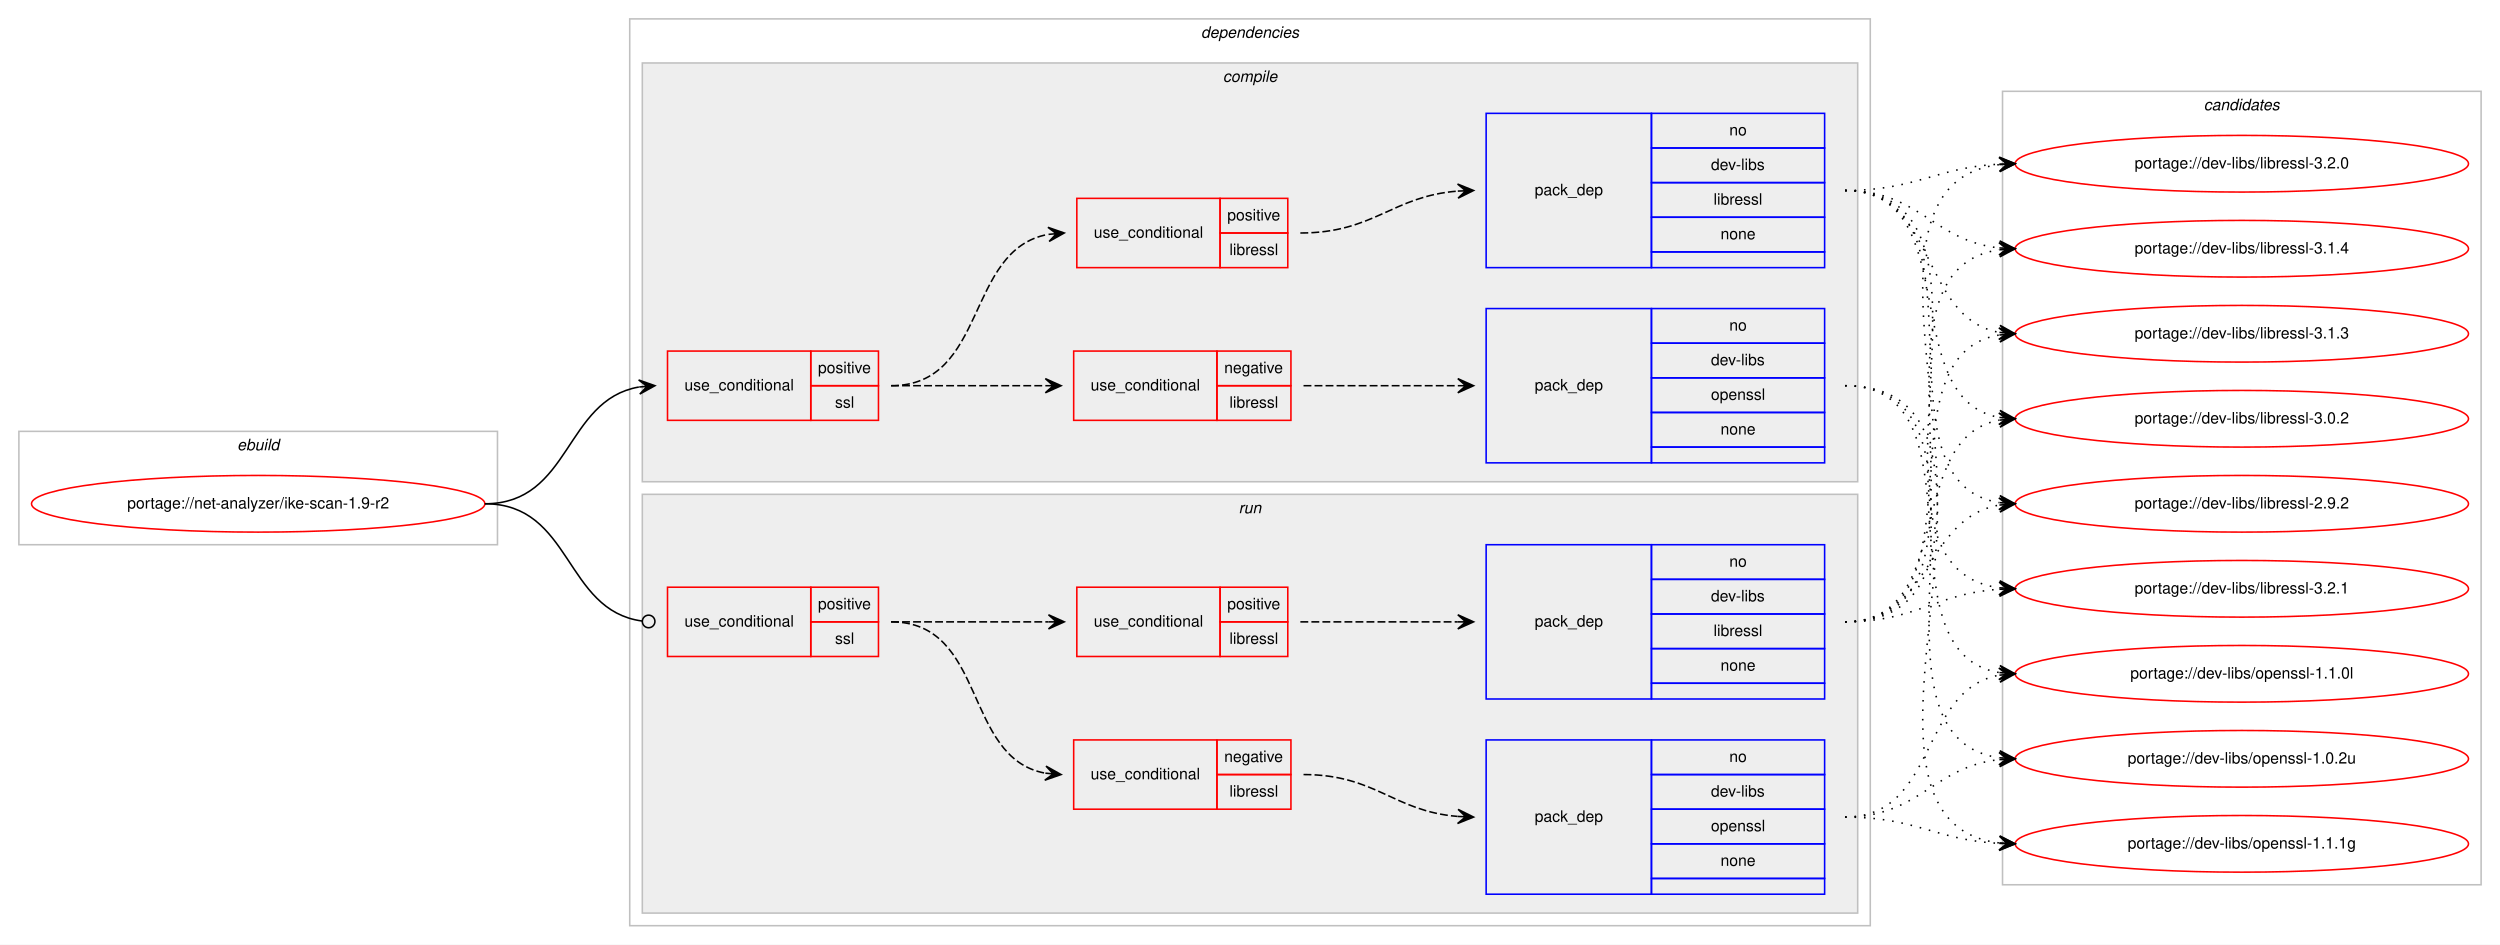
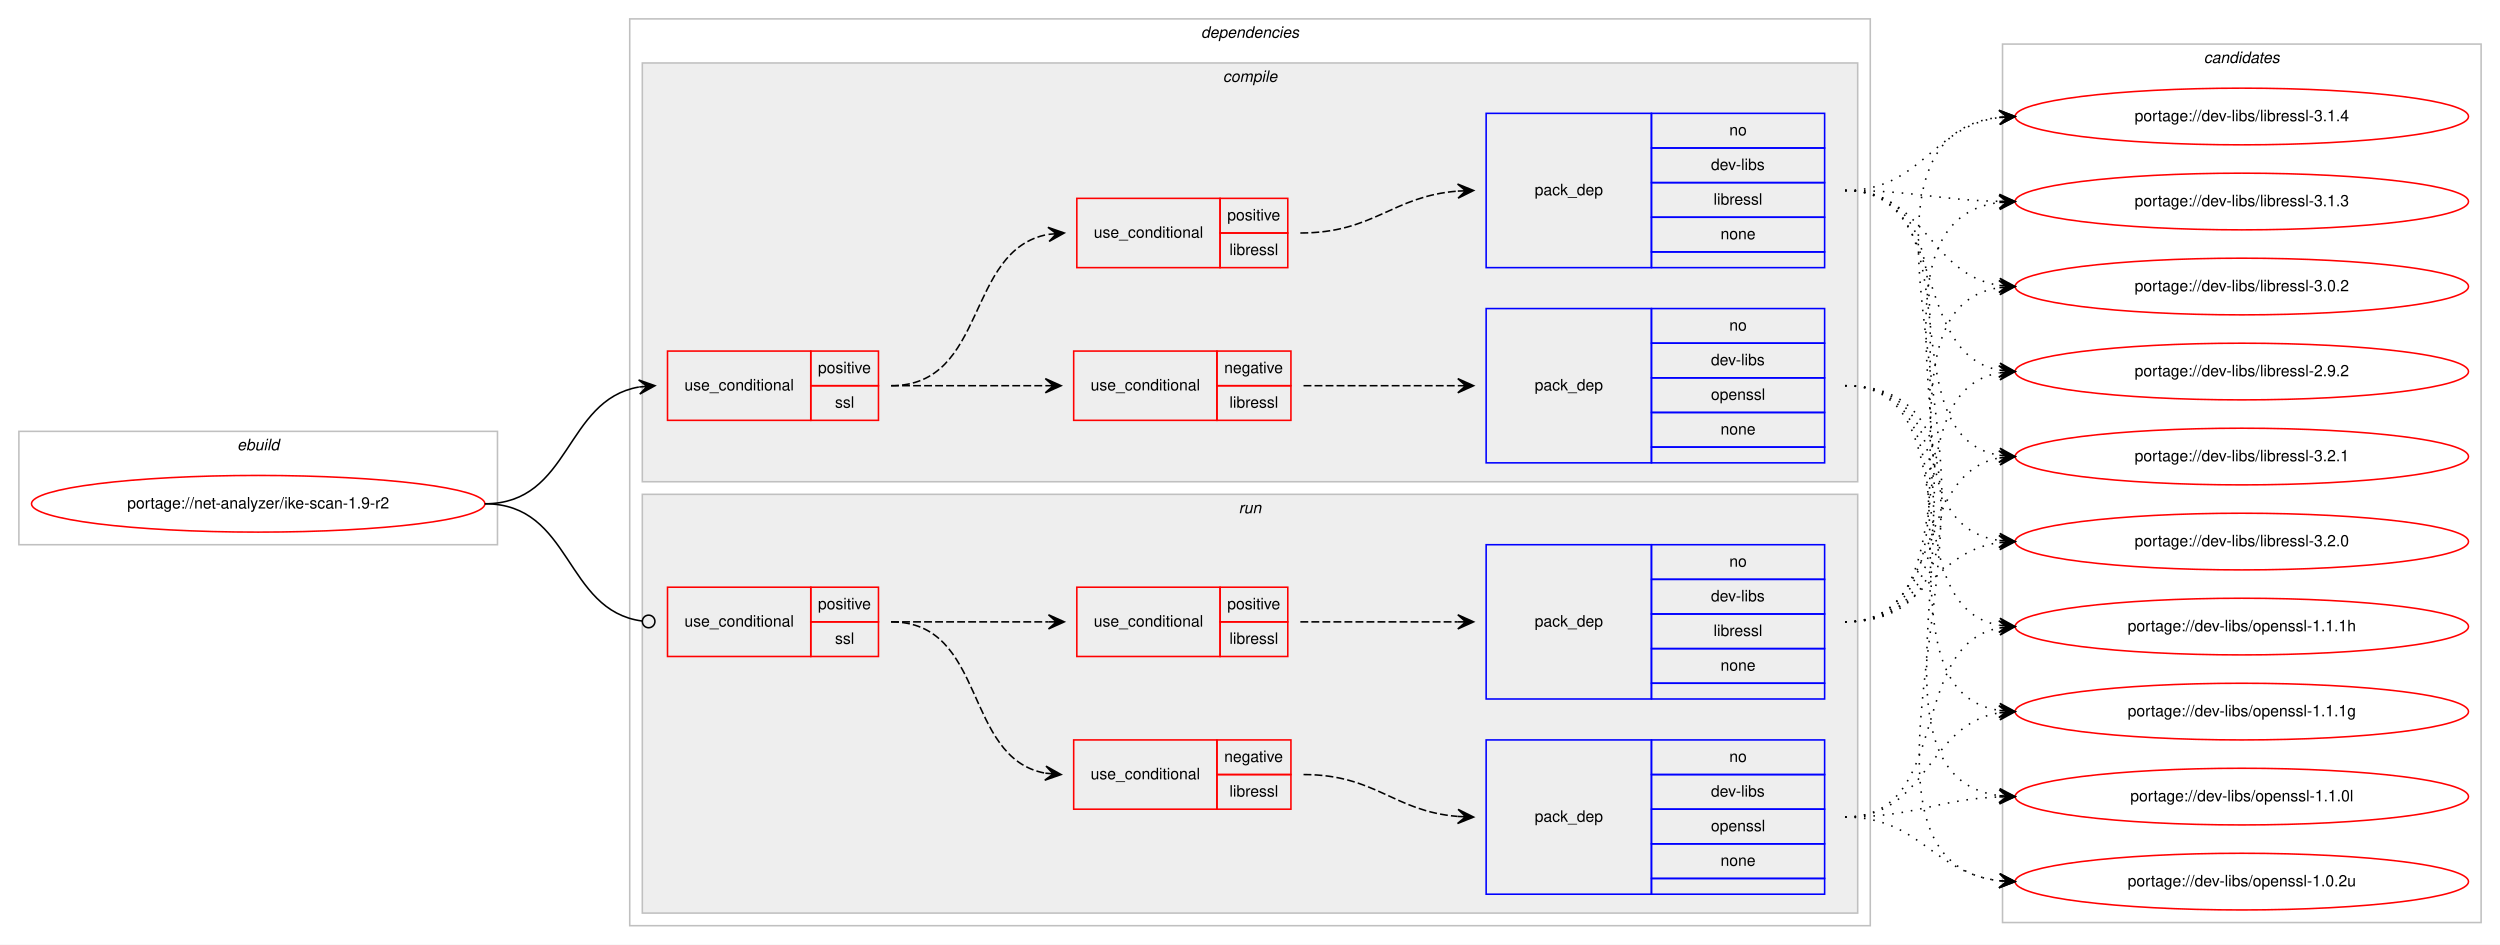
<svg xmlns="http://www.w3.org/2000/svg" xmlns:xlink="http://www.w3.org/1999/xlink" width="1588pt" height="600pt" viewBox="0.00 0.00 1588.00 600.00">
  <g id="graph0" class="graph" transform="scale(1 1) rotate(0) translate(4 596)">
    <polygon fill="#ffffff" stroke="transparent" points="-4,4 -4,-596 1584,-596 1584,4 -4,4" />
    <g id="clust1" class="cluster">
      <polygon fill="none" stroke="#c0c0c0" points="8,-250 8,-322 312,-322 312,-250 8,-250" />
      <text text-anchor="start" x="146.663" y="-310" font-family="Helvetica,sans-Serif" font-style="italic" font-size="10.00" fill="#000000">ebuild</text>
    </g>
    <g id="clust2" class="cluster">
      <polygon fill="none" stroke="#c0c0c0" points="396,-8 396,-584 1184,-584 1184,-8 396,-8" />
      <text text-anchor="start" x="758.875" y="-572" font-family="Helvetica,sans-Serif" font-style="italic" font-size="10.00" fill="#000000">dependencies</text>
    </g>
    <g id="clust3" class="cluster">
      <polygon fill="#eeeeee" stroke="#c0c0c0" points="404,-290 404,-556 1176,-556 1176,-290 404,-290" />
      <text text-anchor="start" x="772.778" y="-544" font-family="Helvetica,sans-Serif" font-style="italic" font-size="10.00" fill="#000000">compile</text>
    </g>
    <g id="clust10" class="cluster">
      <polygon fill="#eeeeee" stroke="#c0c0c0" points="404,-16 404,-282 1176,-282 1176,-16 404,-16" />
      <text text-anchor="start" x="782.777" y="-270" font-family="Helvetica,sans-Serif" font-style="italic" font-size="10.00" fill="#000000">run</text>
    </g>
    <g id="clust16" class="cluster">
-       <polygon fill="none" stroke="#c0c0c0" points="1268,-34 1268,-538 1572,-538 1572,-34 1268,-34" />
-       <text text-anchor="start" x="1395.824" y="-526" font-family="Helvetica,sans-Serif" font-style="italic" font-size="10.00" fill="#000000">candidates</text>
+       <polygon fill="none" stroke="#c0c0c0" points="1268,-10 1268,-568 1572,-568 1572,-10 1268,-10" />
+       <text text-anchor="start" x="1395.824" y="-556" font-family="Helvetica,sans-Serif" font-style="italic" font-size="10.00" fill="#000000">candidates</text>
    </g>
    <g id="node1" class="node">
      <g id="a_node1">
        <a xlink:href="../net-analyzer/ike-scan-1.9-r2.svg" xlink:title="portage://net-analyzer/ike-scan-1.9-r2">
          <ellipse fill="none" stroke="#ff0000" cx="160" cy="-276" rx="144" ry="18" />
          <text text-anchor="middle" x="160" y="-273" font-family="Helvetica,sans-Serif" font-size="10.00" fill="#000000">portage://net-analyzer/ike-scan-1.9-r2</text>
        </a>
      </g>
    </g>
    <g id="node2" class="node">
      <polygon fill="none" stroke="#ff0000" points="420,-329 420,-373 511,-373 511,-329 420,-329" />
      <text text-anchor="start" x="430.767" y="-348" font-family="Helvetica,sans-Serif" font-size="10.00" fill="#000000">use_conditional</text>
      <polygon fill="none" stroke="#ff0000" points="511,-351 511,-373 554,-373 554,-351 511,-351" />
      <text text-anchor="start" x="515.553" y="-359" font-family="Helvetica,sans-Serif" font-size="10.00" fill="#000000">positive</text>
      <polygon fill="none" stroke="#ff0000" points="511,-329 511,-351 554,-351 554,-329 511,-329" />
      <text text-anchor="start" x="526.39" y="-337" font-family="Helvetica,sans-Serif" font-size="10.00" fill="#000000">ssl</text>
    </g>
    <g id="edge5" class="edge">
      <path fill="none" stroke="#000000" d="M304,-276C358.786,-276 354.408,-341.918 401.799,-350.158" />
      <polygon fill="#000000" stroke="#000000" points="412,-351 401.664,-354.662 407.017,-350.589 402.034,-350.177 402.034,-350.177 402.034,-350.177 407.017,-350.589 402.404,-345.692 412,-351 412,-351" />
    </g>
    <g id="node7" class="node">
      <polygon fill="none" stroke="#ff0000" points="420,-179 420,-223 511,-223 511,-179 420,-179" />
      <text text-anchor="start" x="430.767" y="-198" font-family="Helvetica,sans-Serif" font-size="10.00" fill="#000000">use_conditional</text>
      <polygon fill="none" stroke="#ff0000" points="511,-201 511,-223 554,-223 554,-201 511,-201" />
      <text text-anchor="start" x="515.553" y="-209" font-family="Helvetica,sans-Serif" font-size="10.00" fill="#000000">positive</text>
      <polygon fill="none" stroke="#ff0000" points="511,-179 511,-201 554,-201 554,-179 511,-179" />
      <text text-anchor="start" x="526.39" y="-187" font-family="Helvetica,sans-Serif" font-size="10.00" fill="#000000">ssl</text>
    </g>
    <g id="edge10" class="edge">
      <path fill="none" stroke="#000000" d="M304,-276C359.586,-276 354.267,-208.145 403.905,-201.519" />
      <ellipse fill="none" stroke="#000000" cx="408.008" cy="-201.256" rx="4" ry="4" />
    </g>
    <g id="node3" class="node">
      <polygon fill="none" stroke="#ff0000" points="678,-329 678,-373 769,-373 769,-329 678,-329" />
      <text text-anchor="start" x="688.766" y="-348" font-family="Helvetica,sans-Serif" font-size="10.00" fill="#000000">use_conditional</text>
      <polygon fill="none" stroke="#ff0000" points="769,-351 769,-373 816,-373 816,-351 769,-351" />
      <text text-anchor="start" x="773.604" y="-359" font-family="Helvetica,sans-Serif" font-size="10.00" fill="#000000">negative</text>
      <polygon fill="none" stroke="#ff0000" points="769,-329 769,-351 816,-351 816,-329 769,-329" />
      <text text-anchor="start" x="776.948" y="-337" font-family="Helvetica,sans-Serif" font-size="10.00" fill="#000000">libressl</text>
    </g>
    <g id="edge2" class="edge">
      <path fill="none" stroke="#000000" stroke-dasharray="5,2" d="M562,-351C606.438,-351 620.02,-351 659.878,-351" />
      <polygon fill="#000000" stroke="#000000" points="670,-351 660,-355.5 665,-351 660,-351 660,-351 660,-351 665,-351 660,-346.5 670,-351 670,-351" />
    </g>
    <g id="node5" class="node">
      <polygon fill="none" stroke="#ff0000" points="680,-426 680,-470 771,-470 771,-426 680,-426" />
      <text text-anchor="start" x="690.766" y="-445" font-family="Helvetica,sans-Serif" font-size="10.00" fill="#000000">use_conditional</text>
      <polygon fill="none" stroke="#ff0000" points="771,-448 771,-470 814,-470 814,-448 771,-448" />
      <text text-anchor="start" x="775.553" y="-456" font-family="Helvetica,sans-Serif" font-size="10.00" fill="#000000">positive</text>
      <polygon fill="none" stroke="#ff0000" points="771,-426 771,-448 814,-448 814,-426 771,-426" />
      <text text-anchor="start" x="776.948" y="-434" font-family="Helvetica,sans-Serif" font-size="10.00" fill="#000000">libressl</text>
    </g>
    <g id="edge4" class="edge">
      <path fill="none" stroke="#000000" stroke-dasharray="5,2" d="M562,-351C623.49,-351 608.85,-437.323 661.716,-447.102" />
      <polygon fill="#000000" stroke="#000000" points="672,-448 661.646,-451.613 667.019,-447.565 662.038,-447.13 662.038,-447.13 662.038,-447.13 667.019,-447.565 662.43,-442.647 672,-448 672,-448" />
    </g>
    <g id="node4" class="node">
      <polygon fill="none" stroke="#0000ff" points="940,-302 940,-400 1045,-400 1045,-302 940,-302" />
      <text text-anchor="start" x="970.823" y="-348" font-family="Helvetica,sans-Serif" font-size="10.00" fill="#000000">pack_dep</text>
      <polygon fill="none" stroke="#0000ff" points="1045,-378 1045,-400 1155,-400 1155,-378 1045,-378" />
      <text text-anchor="start" x="1094.441" y="-386" font-family="Helvetica,sans-Serif" font-size="10.00" fill="#000000">no</text>
      <polygon fill="none" stroke="#0000ff" points="1045,-356 1045,-378 1155,-378 1155,-356 1045,-356" />
      <text text-anchor="start" x="1082.778" y="-364" font-family="Helvetica,sans-Serif" font-size="10.00" fill="#000000">dev-libs</text>
      <polygon fill="none" stroke="#0000ff" points="1045,-334 1045,-356 1155,-356 1155,-334 1045,-334" />
      <text text-anchor="start" x="1082.773" y="-342" font-family="Helvetica,sans-Serif" font-size="10.00" fill="#000000">openssl</text>
      <polygon fill="none" stroke="#0000ff" points="1045,-312 1045,-334 1155,-334 1155,-312 1045,-312" />
      <text text-anchor="start" x="1088.882" y="-320" font-family="Helvetica,sans-Serif" font-size="10.00" fill="#000000">none</text>
      <polygon fill="none" stroke="#0000ff" points="1045,-302 1045,-312 1155,-312 1155,-302 1045,-302" />
    </g>
    <g id="edge1" class="edge">
      <path fill="none" stroke="#000000" stroke-dasharray="5,2" d="M824,-351C868.438,-351 882.02,-351 921.878,-351" />
      <polygon fill="#000000" stroke="#000000" points="932,-351 922,-355.5 927,-351 922,-351 922,-351 922,-351 927,-351 922,-346.5 932,-351 932,-351" />
    </g>
    <g id="node12" class="node">
      <g id="a_node12">
-         <a xlink:href="../dev-libs/openssl-1.1.1g.svg" xlink:title="portage://dev-libs/openssl-1.1.1g">
-           <ellipse fill="none" stroke="#ff0000" cx="1420" cy="-60" rx="144" ry="18" />
-           <text text-anchor="middle" x="1420" y="-57" font-family="Helvetica,sans-Serif" font-size="10.00" fill="#000000">portage://dev-libs/openssl-1.1.1g</text>
+         <a xlink:href="../dev-libs/openssl-1.1.1h.svg" xlink:title="portage://dev-libs/openssl-1.1.1h">
+           <ellipse fill="none" stroke="#ff0000" cx="1420" cy="-198" rx="144" ry="18" />
+           <text text-anchor="middle" x="1420" y="-195" font-family="Helvetica,sans-Serif" font-size="10.00" fill="#000000">portage://dev-libs/openssl-1.1.1h</text>
        </a>
      </g>
    </g>
    <g id="edge11" class="edge">
-       <path fill="none" stroke="#000000" stroke-dasharray="1,5" d="M1168,-351C1302.316,-351 1146.688,-75.143 1265.714,-60.596" />
-       <polygon fill="#000000" stroke="#000000" points="1276,-60 1266.277,-65.071 1271.008,-60.289 1266.017,-60.579 1266.017,-60.579 1266.017,-60.579 1271.008,-60.289 1265.756,-56.086 1276,-60 1276,-60" />
+       <path fill="none" stroke="#000000" stroke-dasharray="1,5" d="M1168,-351C1247.658,-351 1197.528,-210.866 1266.033,-198.823" />
+       <polygon fill="#000000" stroke="#000000" points="1276,-198 1266.404,-203.308 1271.017,-198.412 1266.034,-198.823 1266.034,-198.823 1266.034,-198.823 1271.017,-198.412 1265.664,-194.339 1276,-198 1276,-198" />
    </g>
    <g id="node13" class="node">
      <g id="a_node13">
-         <a xlink:href="../dev-libs/openssl-1.1.0l.svg" xlink:title="portage://dev-libs/openssl-1.1.0l">
-           <ellipse fill="none" stroke="#ff0000" cx="1420" cy="-168" rx="144" ry="18" />
-           <text text-anchor="middle" x="1420" y="-165" font-family="Helvetica,sans-Serif" font-size="10.00" fill="#000000">portage://dev-libs/openssl-1.1.0l</text>
+         <a xlink:href="../dev-libs/openssl-1.1.1g.svg" xlink:title="portage://dev-libs/openssl-1.1.1g">
+           <ellipse fill="none" stroke="#ff0000" cx="1420" cy="-144" rx="144" ry="18" />
+           <text text-anchor="middle" x="1420" y="-141" font-family="Helvetica,sans-Serif" font-size="10.00" fill="#000000">portage://dev-libs/openssl-1.1.1g</text>
        </a>
      </g>
    </g>
    <g id="edge12" class="edge">
-       <path fill="none" stroke="#000000" stroke-dasharray="1,5" d="M1168,-351C1258.752,-351 1187.61,-182.018 1265.714,-168.816" />
-       <polygon fill="#000000" stroke="#000000" points="1276,-168 1266.387,-173.277 1271.016,-168.395 1266.031,-168.791 1266.031,-168.791 1266.031,-168.791 1271.016,-168.395 1265.675,-164.305 1276,-168 1276,-168" />
+       <path fill="none" stroke="#000000" stroke-dasharray="1,5" d="M1168,-351C1268.121,-351 1178.978,-158.299 1265.792,-144.75" />
+       <polygon fill="#000000" stroke="#000000" points="1276,-144 1266.356,-149.22 1271.013,-144.366 1266.027,-144.732 1266.027,-144.732 1266.027,-144.732 1271.013,-144.366 1265.697,-140.244 1276,-144 1276,-144" />
    </g>
    <g id="node14" class="node">
      <g id="a_node14">
+         <a xlink:href="../dev-libs/openssl-1.1.0l.svg" xlink:title="portage://dev-libs/openssl-1.1.0l">
+           <ellipse fill="none" stroke="#ff0000" cx="1420" cy="-90" rx="144" ry="18" />
+           <text text-anchor="middle" x="1420" y="-87" font-family="Helvetica,sans-Serif" font-size="10.00" fill="#000000">portage://dev-libs/openssl-1.1.0l</text>
+         </a>
+       </g>
+     </g>
+     <g id="edge13" class="edge">
+       <path fill="none" stroke="#000000" stroke-dasharray="1,5" d="M1168,-351C1289.984,-351 1158.35,-104.574 1265.968,-90.616" />
+       <polygon fill="#000000" stroke="#000000" points="1276,-90 1266.295,-95.105 1271.009,-90.307 1266.019,-90.613 1266.019,-90.613 1266.019,-90.613 1271.009,-90.307 1265.743,-86.122 1276,-90 1276,-90" />
+     </g>
+     <g id="node15" class="node">
+       <g id="a_node15">
        <a xlink:href="../dev-libs/openssl-1.0.2u.svg" xlink:title="portage://dev-libs/openssl-1.0.2u">
-           <ellipse fill="none" stroke="#ff0000" cx="1420" cy="-114" rx="144" ry="18" />
-           <text text-anchor="middle" x="1420" y="-111" font-family="Helvetica,sans-Serif" font-size="10.00" fill="#000000">portage://dev-libs/openssl-1.0.2u</text>
-         </a>
-       </g>
-     </g>
-     <g id="edge13" class="edge">
-       <path fill="none" stroke="#000000" stroke-dasharray="1,5" d="M1168,-351C1280.137,-351 1167.731,-128.581 1265.834,-114.68" />
-       <polygon fill="#000000" stroke="#000000" points="1276,-114 1266.323,-119.157 1271.011,-114.334 1266.022,-114.667 1266.022,-114.667 1266.022,-114.667 1271.011,-114.334 1265.722,-110.177 1276,-114 1276,-114" />
+           <ellipse fill="none" stroke="#ff0000" cx="1420" cy="-36" rx="144" ry="18" />
+           <text text-anchor="middle" x="1420" y="-33" font-family="Helvetica,sans-Serif" font-size="10.00" fill="#000000">portage://dev-libs/openssl-1.0.2u</text>
+         </a>
+       </g>
+     </g>
+     <g id="edge14" class="edge">
+       <path fill="none" stroke="#000000" stroke-dasharray="1,5" d="M1168,-351C1312.387,-351 1136.979,-51.193 1265.751,-36.554" />
+       <polygon fill="#000000" stroke="#000000" points="1276,-36 1266.258,-41.033 1271.007,-36.27 1266.015,-36.54 1266.015,-36.54 1266.015,-36.54 1271.007,-36.27 1265.772,-32.047 1276,-36 1276,-36" />
    </g>
    <g id="node6" class="node">
      <polygon fill="none" stroke="#0000ff" points="940,-426 940,-524 1045,-524 1045,-426 940,-426" />
      <text text-anchor="start" x="970.823" y="-472" font-family="Helvetica,sans-Serif" font-size="10.00" fill="#000000">pack_dep</text>
      <polygon fill="none" stroke="#0000ff" points="1045,-502 1045,-524 1155,-524 1155,-502 1045,-502" />
      <text text-anchor="start" x="1094.441" y="-510" font-family="Helvetica,sans-Serif" font-size="10.00" fill="#000000">no</text>
      <polygon fill="none" stroke="#0000ff" points="1045,-480 1045,-502 1155,-502 1155,-480 1045,-480" />
      <text text-anchor="start" x="1082.778" y="-488" font-family="Helvetica,sans-Serif" font-size="10.00" fill="#000000">dev-libs</text>
      <polygon fill="none" stroke="#0000ff" points="1045,-458 1045,-480 1155,-480 1155,-458 1045,-458" />
      <text text-anchor="start" x="1084.448" y="-466" font-family="Helvetica,sans-Serif" font-size="10.00" fill="#000000">libressl</text>
      <polygon fill="none" stroke="#0000ff" points="1045,-436 1045,-458 1155,-458 1155,-436 1045,-436" />
      <text text-anchor="start" x="1088.882" y="-444" font-family="Helvetica,sans-Serif" font-size="10.00" fill="#000000">none</text>
      <polygon fill="none" stroke="#0000ff" points="1045,-426 1045,-436 1155,-436 1155,-426 1045,-426" />
    </g>
    <g id="edge3" class="edge">
      <path fill="none" stroke="#000000" stroke-dasharray="5,2" d="M822,-448C868.801,-448 880.146,-471.337 921.961,-474.618" />
      <polygon fill="#000000" stroke="#000000" points="932,-475 921.836,-479.117 927.004,-474.81 922.007,-474.62 922.007,-474.62 922.007,-474.62 927.004,-474.81 922.178,-470.123 932,-475 932,-475" />
    </g>
-     <g id="node15" class="node">
-       <g id="a_node15">
-         <a xlink:href="../dev-libs/libressl-3.2.1.svg" xlink:title="portage://dev-libs/libressl-3.2.1">
-           <ellipse fill="none" stroke="#ff0000" cx="1420" cy="-222" rx="144" ry="18" />
-           <text text-anchor="middle" x="1420" y="-219" font-family="Helvetica,sans-Serif" font-size="10.00" fill="#000000">portage://dev-libs/libressl-3.2.1</text>
-         </a>
-       </g>
-     </g>
-     <g id="edge14" class="edge">
-       <path fill="none" stroke="#000000" stroke-dasharray="1,5" d="M1168,-475C1286.679,-475 1161.516,-236.607 1265.908,-222.639" />
-       <polygon fill="#000000" stroke="#000000" points="1276,-222 1266.304,-227.123 1271.01,-222.316 1266.02,-222.632 1266.02,-222.632 1266.02,-222.632 1271.01,-222.316 1265.736,-218.141 1276,-222 1276,-222" />
-     </g>
    <g id="node16" class="node">
      <g id="a_node16">
-         <a xlink:href="../dev-libs/libressl-3.2.0.svg" xlink:title="portage://dev-libs/libressl-3.2.0">
-           <ellipse fill="none" stroke="#ff0000" cx="1420" cy="-492" rx="144" ry="18" />
-           <text text-anchor="middle" x="1420" y="-489" font-family="Helvetica,sans-Serif" font-size="10.00" fill="#000000">portage://dev-libs/libressl-3.2.0</text>
+         <a xlink:href="../dev-libs/libressl-3.2.1.svg" xlink:title="portage://dev-libs/libressl-3.2.1">
+           <ellipse fill="none" stroke="#ff0000" cx="1420" cy="-306" rx="144" ry="18" />
+           <text text-anchor="middle" x="1420" y="-303" font-family="Helvetica,sans-Serif" font-size="10.00" fill="#000000">portage://dev-libs/libressl-3.2.1</text>
        </a>
      </g>
    </g>
    <g id="edge15" class="edge">
-       <path fill="none" stroke="#000000" stroke-dasharray="1,5" d="M1168,-475C1212.985,-475 1225.595,-489.57 1265.774,-491.733" />
-       <polygon fill="#000000" stroke="#000000" points="1276,-492 1265.886,-496.237 1271.002,-491.869 1266.003,-491.739 1266.003,-491.739 1266.003,-491.739 1271.002,-491.869 1266.121,-487.24 1276,-492 1276,-492" />
+       <path fill="none" stroke="#000000" stroke-dasharray="1,5" d="M1168,-475C1253.483,-475 1192.358,-319.579 1265.814,-306.83" />
+       <polygon fill="#000000" stroke="#000000" points="1276,-306 1266.398,-311.297 1271.016,-306.406 1266.033,-306.812 1266.033,-306.812 1266.033,-306.812 1271.016,-306.406 1265.668,-302.327 1276,-306 1276,-306" />
    </g>
    <g id="node17" class="node">
      <g id="a_node17">
-         <a xlink:href="../dev-libs/libressl-3.1.4.svg" xlink:title="portage://dev-libs/libressl-3.1.4">
-           <ellipse fill="none" stroke="#ff0000" cx="1420" cy="-438" rx="144" ry="18" />
-           <text text-anchor="middle" x="1420" y="-435" font-family="Helvetica,sans-Serif" font-size="10.00" fill="#000000">portage://dev-libs/libressl-3.1.4</text>
+         <a xlink:href="../dev-libs/libressl-3.2.0.svg" xlink:title="portage://dev-libs/libressl-3.2.0">
+           <ellipse fill="none" stroke="#ff0000" cx="1420" cy="-252" rx="144" ry="18" />
+           <text text-anchor="middle" x="1420" y="-249" font-family="Helvetica,sans-Serif" font-size="10.00" fill="#000000">portage://dev-libs/libressl-3.2.0</text>
        </a>
      </g>
    </g>
    <g id="edge16" class="edge">
-       <path fill="none" stroke="#000000" stroke-dasharray="1,5" d="M1168,-475C1215.171,-475 1224.125,-443.02 1265.922,-438.523" />
-       <polygon fill="#000000" stroke="#000000" points="1276,-438 1266.247,-443.012 1271.007,-438.259 1266.013,-438.518 1266.013,-438.518 1266.013,-438.518 1271.007,-438.259 1265.78,-434.024 1276,-438 1276,-438" />
+       <path fill="none" stroke="#000000" stroke-dasharray="1,5" d="M1168,-475C1274.466,-475 1173.086,-266.563 1265.75,-252.721" />
+       <polygon fill="#000000" stroke="#000000" points="1276,-252 1266.341,-257.191 1271.012,-252.351 1266.025,-252.702 1266.025,-252.702 1266.025,-252.702 1271.012,-252.351 1265.709,-248.213 1276,-252 1276,-252" />
    </g>
    <g id="node18" class="node">
      <g id="a_node18">
-         <a xlink:href="../dev-libs/libressl-3.1.3.svg" xlink:title="portage://dev-libs/libressl-3.1.3">
-           <ellipse fill="none" stroke="#ff0000" cx="1420" cy="-384" rx="144" ry="18" />
-           <text text-anchor="middle" x="1420" y="-381" font-family="Helvetica,sans-Serif" font-size="10.00" fill="#000000">portage://dev-libs/libressl-3.1.3</text>
+         <a xlink:href="../dev-libs/libressl-3.1.4.svg" xlink:title="portage://dev-libs/libressl-3.1.4">
+           <ellipse fill="none" stroke="#ff0000" cx="1420" cy="-522" rx="144" ry="18" />
+           <text text-anchor="middle" x="1420" y="-519" font-family="Helvetica,sans-Serif" font-size="10.00" fill="#000000">portage://dev-libs/libressl-3.1.4</text>
        </a>
      </g>
    </g>
    <g id="edge17" class="edge">
-       <path fill="none" stroke="#000000" stroke-dasharray="1,5" d="M1168,-475C1227.09,-475 1215.012,-394.352 1265.761,-384.901" />
-       <polygon fill="#000000" stroke="#000000" points="1276,-384 1266.433,-389.359 1271.019,-384.438 1266.039,-384.876 1266.039,-384.876 1266.039,-384.876 1271.019,-384.438 1265.644,-380.394 1276,-384 1276,-384" />
+       <path fill="none" stroke="#000000" stroke-dasharray="1,5" d="M1168,-475C1216.77,-475 1222.971,-515.794 1265.921,-521.371" />
+       <polygon fill="#000000" stroke="#000000" points="1276,-522 1265.739,-525.869 1271.01,-521.689 1266.019,-521.377 1266.019,-521.377 1266.019,-521.377 1271.01,-521.689 1266.3,-516.886 1276,-522 1276,-522" />
    </g>
    <g id="node19" class="node">
      <g id="a_node19">
-         <a xlink:href="../dev-libs/libressl-3.0.2.svg" xlink:title="portage://dev-libs/libressl-3.0.2">
-           <ellipse fill="none" stroke="#ff0000" cx="1420" cy="-330" rx="144" ry="18" />
-           <text text-anchor="middle" x="1420" y="-327" font-family="Helvetica,sans-Serif" font-size="10.00" fill="#000000">portage://dev-libs/libressl-3.0.2</text>
+         <a xlink:href="../dev-libs/libressl-3.1.3.svg" xlink:title="portage://dev-libs/libressl-3.1.3">
+           <ellipse fill="none" stroke="#ff0000" cx="1420" cy="-468" rx="144" ry="18" />
+           <text text-anchor="middle" x="1420" y="-465" font-family="Helvetica,sans-Serif" font-size="10.00" fill="#000000">portage://dev-libs/libressl-3.1.3</text>
        </a>
      </g>
    </g>
    <g id="edge18" class="edge">
-       <path fill="none" stroke="#000000" stroke-dasharray="1,5" d="M1168,-475C1244.746,-475 1200.111,-342.735 1265.952,-330.851" />
-       <polygon fill="#000000" stroke="#000000" points="1276,-330 1266.416,-335.329 1271.018,-330.422 1266.036,-330.844 1266.036,-330.844 1266.036,-330.844 1271.018,-330.422 1265.656,-326.361 1276,-330 1276,-330" />
+       <path fill="none" stroke="#000000" stroke-dasharray="1,5" d="M1168,-475C1212.531,-475 1225.948,-469 1265.86,-468.11" />
+       <polygon fill="#000000" stroke="#000000" points="1276,-468 1266.049,-472.608 1271,-468.054 1266.001,-468.108 1266.001,-468.108 1266.001,-468.108 1271,-468.054 1265.952,-463.609 1276,-468 1276,-468" />
    </g>
    <g id="node20" class="node">
      <g id="a_node20">
+         <a xlink:href="../dev-libs/libressl-3.0.2.svg" xlink:title="portage://dev-libs/libressl-3.0.2">
+           <ellipse fill="none" stroke="#ff0000" cx="1420" cy="-414" rx="144" ry="18" />
+           <text text-anchor="middle" x="1420" y="-411" font-family="Helvetica,sans-Serif" font-size="10.00" fill="#000000">portage://dev-libs/libressl-3.0.2</text>
+         </a>
+       </g>
+     </g>
+     <g id="edge19" class="edge">
+       <path fill="none" stroke="#000000" stroke-dasharray="1,5" d="M1168,-475C1219.574,-475 1220.925,-421.61 1266.025,-414.728" />
+       <polygon fill="#000000" stroke="#000000" points="1276,-414 1266.354,-419.216 1271.013,-414.364 1266.026,-414.728 1266.026,-414.728 1266.026,-414.728 1271.013,-414.364 1265.699,-410.24 1276,-414 1276,-414" />
+     </g>
+     <g id="node21" class="node">
+       <g id="a_node21">
        <a xlink:href="../dev-libs/libressl-2.9.2.svg" xlink:title="portage://dev-libs/libressl-2.9.2">
-           <ellipse fill="none" stroke="#ff0000" cx="1420" cy="-276" rx="144" ry="18" />
-           <text text-anchor="middle" x="1420" y="-273" font-family="Helvetica,sans-Serif" font-size="10.00" fill="#000000">portage://dev-libs/libressl-2.9.2</text>
-         </a>
-       </g>
-     </g>
-     <g id="edge19" class="edge">
-       <path fill="none" stroke="#000000" stroke-dasharray="1,5" d="M1168,-475C1264.994,-475 1181.856,-290.121 1265.833,-276.761" />
-       <polygon fill="#000000" stroke="#000000" points="1276,-276 1266.364,-281.234 1271.014,-276.373 1266.028,-276.746 1266.028,-276.746 1266.028,-276.746 1271.014,-276.373 1265.692,-272.259 1276,-276 1276,-276" />
+           <ellipse fill="none" stroke="#ff0000" cx="1420" cy="-360" rx="144" ry="18" />
+           <text text-anchor="middle" x="1420" y="-357" font-family="Helvetica,sans-Serif" font-size="10.00" fill="#000000">portage://dev-libs/libressl-2.9.2</text>
+         </a>
+       </g>
+     </g>
+     <g id="edge20" class="edge">
+       <path fill="none" stroke="#000000" stroke-dasharray="1,5" d="M1168,-475C1234.419,-475 1208.998,-371.809 1265.731,-360.926" />
+       <polygon fill="#000000" stroke="#000000" points="1276,-360 1266.444,-365.38 1271.02,-360.449 1266.04,-360.898 1266.04,-360.898 1266.04,-360.898 1271.02,-360.449 1265.636,-356.416 1276,-360 1276,-360" />
    </g>
    <g id="node8" class="node">
      <polygon fill="none" stroke="#ff0000" points="678,-82 678,-126 769,-126 769,-82 678,-82" />
      <text text-anchor="start" x="688.766" y="-101" font-family="Helvetica,sans-Serif" font-size="10.00" fill="#000000">use_conditional</text>
      <polygon fill="none" stroke="#ff0000" points="769,-104 769,-126 816,-126 816,-104 769,-104" />
      <text text-anchor="start" x="773.604" y="-112" font-family="Helvetica,sans-Serif" font-size="10.00" fill="#000000">negative</text>
      <polygon fill="none" stroke="#ff0000" points="769,-82 769,-104 816,-104 816,-82 769,-82" />
      <text text-anchor="start" x="776.948" y="-90" font-family="Helvetica,sans-Serif" font-size="10.00" fill="#000000">libressl</text>
    </g>
    <g id="edge7" class="edge">
      <path fill="none" stroke="#000000" stroke-dasharray="5,2" d="M562,-201C622.864,-201 607.591,-114.677 659.829,-104.898" />
      <polygon fill="#000000" stroke="#000000" points="670,-104 660.435,-109.362 665.019,-104.44 660.039,-104.88 660.039,-104.88 660.039,-104.88 665.019,-104.44 659.643,-100.397 670,-104 670,-104" />
    </g>
    <g id="node10" class="node">
      <polygon fill="none" stroke="#ff0000" points="680,-179 680,-223 771,-223 771,-179 680,-179" />
      <text text-anchor="start" x="690.766" y="-198" font-family="Helvetica,sans-Serif" font-size="10.00" fill="#000000">use_conditional</text>
      <polygon fill="none" stroke="#ff0000" points="771,-201 771,-223 814,-223 814,-201 771,-201" />
      <text text-anchor="start" x="775.553" y="-209" font-family="Helvetica,sans-Serif" font-size="10.00" fill="#000000">positive</text>
      <polygon fill="none" stroke="#ff0000" points="771,-179 771,-201 814,-201 814,-179 771,-179" />
      <text text-anchor="start" x="776.948" y="-187" font-family="Helvetica,sans-Serif" font-size="10.00" fill="#000000">libressl</text>
    </g>
    <g id="edge9" class="edge">
      <path fill="none" stroke="#000000" stroke-dasharray="5,2" d="M562,-201C607.356,-201 621.153,-201 661.948,-201" />
      <polygon fill="#000000" stroke="#000000" points="672,-201 662,-205.5 667,-201 662,-201 662,-201 662,-201 667,-201 662,-196.5 672,-201 672,-201" />
    </g>
    <g id="node9" class="node">
      <polygon fill="none" stroke="#0000ff" points="940,-28 940,-126 1045,-126 1045,-28 940,-28" />
      <text text-anchor="start" x="970.823" y="-74" font-family="Helvetica,sans-Serif" font-size="10.00" fill="#000000">pack_dep</text>
      <polygon fill="none" stroke="#0000ff" points="1045,-104 1045,-126 1155,-126 1155,-104 1045,-104" />
      <text text-anchor="start" x="1094.441" y="-112" font-family="Helvetica,sans-Serif" font-size="10.00" fill="#000000">no</text>
      <polygon fill="none" stroke="#0000ff" points="1045,-82 1045,-104 1155,-104 1155,-82 1045,-82" />
      <text text-anchor="start" x="1082.778" y="-90" font-family="Helvetica,sans-Serif" font-size="10.00" fill="#000000">dev-libs</text>
      <polygon fill="none" stroke="#0000ff" points="1045,-60 1045,-82 1155,-82 1155,-60 1045,-60" />
      <text text-anchor="start" x="1082.773" y="-68" font-family="Helvetica,sans-Serif" font-size="10.00" fill="#000000">openssl</text>
      <polygon fill="none" stroke="#0000ff" points="1045,-38 1045,-60 1155,-60 1155,-38 1045,-38" />
      <text text-anchor="start" x="1088.882" y="-46" font-family="Helvetica,sans-Serif" font-size="10.00" fill="#000000">none</text>
      <polygon fill="none" stroke="#0000ff" points="1045,-28 1045,-38 1155,-38 1155,-28 1045,-28" />
    </g>
    <g id="edge6" class="edge">
      <path fill="none" stroke="#000000" stroke-dasharray="5,2" d="M824,-104C869.902,-104 881.004,-80.761 921.876,-77.403" />
      <polygon fill="#000000" stroke="#000000" points="932,-77 922.187,-81.894 927.004,-77.199 922.008,-77.397 922.008,-77.397 922.008,-77.397 927.004,-77.199 921.829,-72.901 932,-77 932,-77" />
    </g>
-     <g id="edge20" class="edge">
-       <path fill="none" stroke="#000000" stroke-dasharray="1,5" d="M1168,-77C1212.985,-77 1225.595,-62.43 1265.774,-60.267" />
-       <polygon fill="#000000" stroke="#000000" points="1276,-60 1266.121,-64.76 1271.002,-60.131 1266.003,-60.261 1266.003,-60.261 1266.003,-60.261 1271.002,-60.131 1265.886,-55.763 1276,-60 1276,-60" />
-     </g>
    <g id="edge21" class="edge">
-       <path fill="none" stroke="#000000" stroke-dasharray="1,5" d="M1168,-77C1227.09,-77 1215.012,-157.648 1265.761,-167.099" />
-       <polygon fill="#000000" stroke="#000000" points="1276,-168 1265.644,-171.606 1271.019,-167.562 1266.039,-167.124 1266.039,-167.124 1266.039,-167.124 1271.019,-167.562 1266.433,-162.641 1276,-168 1276,-168" />
+       <path fill="none" stroke="#000000" stroke-dasharray="1,5" d="M1168,-77C1236.423,-77 1207.311,-186.023 1265.828,-197.096" />
+       <polygon fill="#000000" stroke="#000000" points="1276,-198 1265.641,-201.597 1271.02,-197.557 1266.039,-197.114 1266.039,-197.114 1266.039,-197.114 1271.02,-197.557 1266.438,-192.632 1276,-198 1276,-198" />
    </g>
    <g id="edge22" class="edge">
-       <path fill="none" stroke="#000000" stroke-dasharray="1,5" d="M1168,-77C1215.171,-77 1224.125,-108.98 1265.922,-113.477" />
-       <polygon fill="#000000" stroke="#000000" points="1276,-114 1265.78,-117.975 1271.007,-113.741 1266.013,-113.482 1266.013,-113.482 1266.013,-113.482 1271.007,-113.741 1266.247,-108.988 1276,-114 1276,-114" />
+       <path fill="none" stroke="#000000" stroke-dasharray="1,5" d="M1168,-77C1220.846,-77 1219.899,-135.642 1265.811,-143.201" />
+       <polygon fill="#000000" stroke="#000000" points="1276,-144 1265.679,-147.704 1271.015,-143.609 1266.031,-143.218 1266.031,-143.218 1266.031,-143.218 1271.015,-143.609 1266.382,-138.732 1276,-144 1276,-144" />
+     </g>
+     <g id="edge23" class="edge">
+       <path fill="none" stroke="#000000" stroke-dasharray="1,5" d="M1168,-77C1212.758,-77 1225.771,-88.142 1265.817,-89.796" />
+       <polygon fill="#000000" stroke="#000000" points="1276,-90 1265.912,-94.299 1271.001,-89.9 1266.002,-89.799 1266.002,-89.799 1266.002,-89.799 1271.001,-89.9 1266.092,-85.3 1276,-90 1276,-90" />
+     </g>
+     <g id="edge24" class="edge">
+       <path fill="none" stroke="#000000" stroke-dasharray="1,5" d="M1168,-77C1215.733,-77 1223.682,-41.563 1265.821,-36.58" />
+       <polygon fill="#000000" stroke="#000000" points="1276,-36 1266.272,-41.061 1271.008,-36.284 1266.016,-36.569 1266.016,-36.569 1266.016,-36.569 1271.008,-36.284 1265.76,-32.076 1276,-36 1276,-36" />
    </g>
    <g id="node11" class="node">
      <polygon fill="none" stroke="#0000ff" points="940,-152 940,-250 1045,-250 1045,-152 940,-152" />
      <text text-anchor="start" x="970.823" y="-198" font-family="Helvetica,sans-Serif" font-size="10.00" fill="#000000">pack_dep</text>
      <polygon fill="none" stroke="#0000ff" points="1045,-228 1045,-250 1155,-250 1155,-228 1045,-228" />
      <text text-anchor="start" x="1094.441" y="-236" font-family="Helvetica,sans-Serif" font-size="10.00" fill="#000000">no</text>
      <polygon fill="none" stroke="#0000ff" points="1045,-206 1045,-228 1155,-228 1155,-206 1045,-206" />
      <text text-anchor="start" x="1082.778" y="-214" font-family="Helvetica,sans-Serif" font-size="10.00" fill="#000000">dev-libs</text>
      <polygon fill="none" stroke="#0000ff" points="1045,-184 1045,-206 1155,-206 1155,-184 1045,-184" />
      <text text-anchor="start" x="1084.448" y="-192" font-family="Helvetica,sans-Serif" font-size="10.00" fill="#000000">libressl</text>
      <polygon fill="none" stroke="#0000ff" points="1045,-162 1045,-184 1155,-184 1155,-162 1045,-162" />
      <text text-anchor="start" x="1088.882" y="-170" font-family="Helvetica,sans-Serif" font-size="10.00" fill="#000000">none</text>
      <polygon fill="none" stroke="#0000ff" points="1045,-152 1045,-162 1155,-162 1155,-152 1045,-152" />
    </g>
    <g id="edge8" class="edge">
      <path fill="none" stroke="#000000" stroke-dasharray="5,2" d="M822,-201C867.356,-201 881.153,-201 921.948,-201" />
      <polygon fill="#000000" stroke="#000000" points="932,-201 922,-205.5 927,-201 922,-201 922,-201 922,-201 927,-201 922,-196.5 932,-201 932,-201" />
    </g>
-     <g id="edge23" class="edge">
-       <path fill="none" stroke="#000000" stroke-dasharray="1,5" d="M1168,-201C1213.365,-201 1225.424,-219.075 1265.976,-221.687" />
-       <polygon fill="#000000" stroke="#000000" points="1276,-222 1265.864,-226.185 1271.002,-221.844 1266.005,-221.688 1266.005,-221.688 1266.005,-221.688 1271.002,-221.844 1266.145,-217.19 1276,-222 1276,-222" />
-     </g>
-     <g id="edge24" class="edge">
-       <path fill="none" stroke="#000000" stroke-dasharray="1,5" d="M1168,-201C1302.316,-201 1146.688,-476.857 1265.714,-491.404" />
-       <polygon fill="#000000" stroke="#000000" points="1276,-492 1265.756,-495.914 1271.008,-491.711 1266.017,-491.421 1266.017,-491.421 1266.017,-491.421 1271.008,-491.711 1266.277,-486.929 1276,-492 1276,-492" />
-     </g>
    <g id="edge25" class="edge">
-       <path fill="none" stroke="#000000" stroke-dasharray="1,5" d="M1168,-201C1280.137,-201 1167.731,-423.419 1265.834,-437.32" />
-       <polygon fill="#000000" stroke="#000000" points="1276,-438 1265.722,-441.823 1271.011,-437.666 1266.022,-437.333 1266.022,-437.333 1266.022,-437.333 1271.011,-437.666 1266.323,-432.843 1276,-438 1276,-438" />
+       <path fill="none" stroke="#000000" stroke-dasharray="1,5" d="M1168,-201C1231.285,-201 1211.608,-294.83 1265.819,-305.092" />
+       <polygon fill="#000000" stroke="#000000" points="1276,-306 1265.64,-309.594 1271.02,-305.556 1266.04,-305.112 1266.04,-305.112 1266.04,-305.112 1271.02,-305.556 1266.439,-300.63 1276,-306 1276,-306" />
    </g>
    <g id="edge26" class="edge">
-       <path fill="none" stroke="#000000" stroke-dasharray="1,5" d="M1168,-201C1258.752,-201 1187.61,-369.982 1265.714,-383.184" />
-       <polygon fill="#000000" stroke="#000000" points="1276,-384 1265.675,-387.695 1271.016,-383.605 1266.031,-383.209 1266.031,-383.209 1266.031,-383.209 1271.016,-383.605 1266.387,-378.723 1276,-384 1276,-384" />
+       <path fill="none" stroke="#000000" stroke-dasharray="1,5" d="M1168,-201C1217.454,-201 1222.427,-245.266 1265.8,-251.318" />
+       <polygon fill="#000000" stroke="#000000" points="1276,-252 1265.722,-255.822 1271.011,-251.666 1266.022,-251.332 1266.022,-251.332 1266.022,-251.332 1271.011,-251.666 1266.323,-246.843 1276,-252 1276,-252" />
    </g>
    <g id="edge27" class="edge">
-       <path fill="none" stroke="#000000" stroke-dasharray="1,5" d="M1168,-201C1239.123,-201 1205.006,-317.71 1265.852,-329.107" />
-       <polygon fill="#000000" stroke="#000000" points="1276,-330 1265.644,-333.606 1271.019,-329.562 1266.039,-329.124 1266.039,-329.124 1266.039,-329.124 1271.019,-329.562 1266.433,-324.641 1276,-330 1276,-330" />
+       <path fill="none" stroke="#000000" stroke-dasharray="1,5" d="M1168,-201C1314.997,-201 1134.335,-507.13 1265.974,-521.479" />
+       <polygon fill="#000000" stroke="#000000" points="1276,-522 1265.78,-525.975 1271.007,-521.741 1266.014,-521.481 1266.014,-521.481 1266.014,-521.481 1271.007,-521.741 1266.247,-516.987 1276,-522 1276,-522" />
    </g>
    <g id="edge28" class="edge">
-       <path fill="none" stroke="#000000" stroke-dasharray="1,5" d="M1168,-201C1222.786,-201 1218.408,-266.918 1265.799,-275.158" />
-       <polygon fill="#000000" stroke="#000000" points="1276,-276 1265.664,-279.662 1271.017,-275.589 1266.034,-275.177 1266.034,-275.177 1266.034,-275.177 1271.017,-275.589 1266.404,-270.692 1276,-276 1276,-276" />
+       <path fill="none" stroke="#000000" stroke-dasharray="1,5" d="M1168,-201C1292.382,-201 1156.155,-453.091 1265.776,-467.37" />
+       <polygon fill="#000000" stroke="#000000" points="1276,-468 1265.742,-471.876 1271.009,-467.692 1266.019,-467.385 1266.019,-467.385 1266.019,-467.385 1271.009,-467.692 1266.296,-462.893 1276,-468 1276,-468" />
+     </g>
+     <g id="edge29" class="edge">
+       <path fill="none" stroke="#000000" stroke-dasharray="1,5" d="M1168,-201C1270.513,-201 1176.742,-399.688 1265.837,-413.271" />
+       <polygon fill="#000000" stroke="#000000" points="1276,-414 1265.703,-417.772 1271.013,-413.642 1266.026,-413.284 1266.026,-413.284 1266.026,-413.284 1271.013,-413.642 1266.348,-408.796 1276,-414 1276,-414" />
+     </g>
+     <g id="edge30" class="edge">
+       <path fill="none" stroke="#000000" stroke-dasharray="1,5" d="M1168,-201C1249.756,-201 1195.701,-346.63 1265.786,-359.144" />
+       <polygon fill="#000000" stroke="#000000" points="1276,-360 1265.659,-363.65 1271.017,-359.583 1266.035,-359.165 1266.035,-359.165 1266.035,-359.165 1271.017,-359.583 1266.41,-354.681 1276,-360 1276,-360" />
    </g>
  </g>
</svg>
